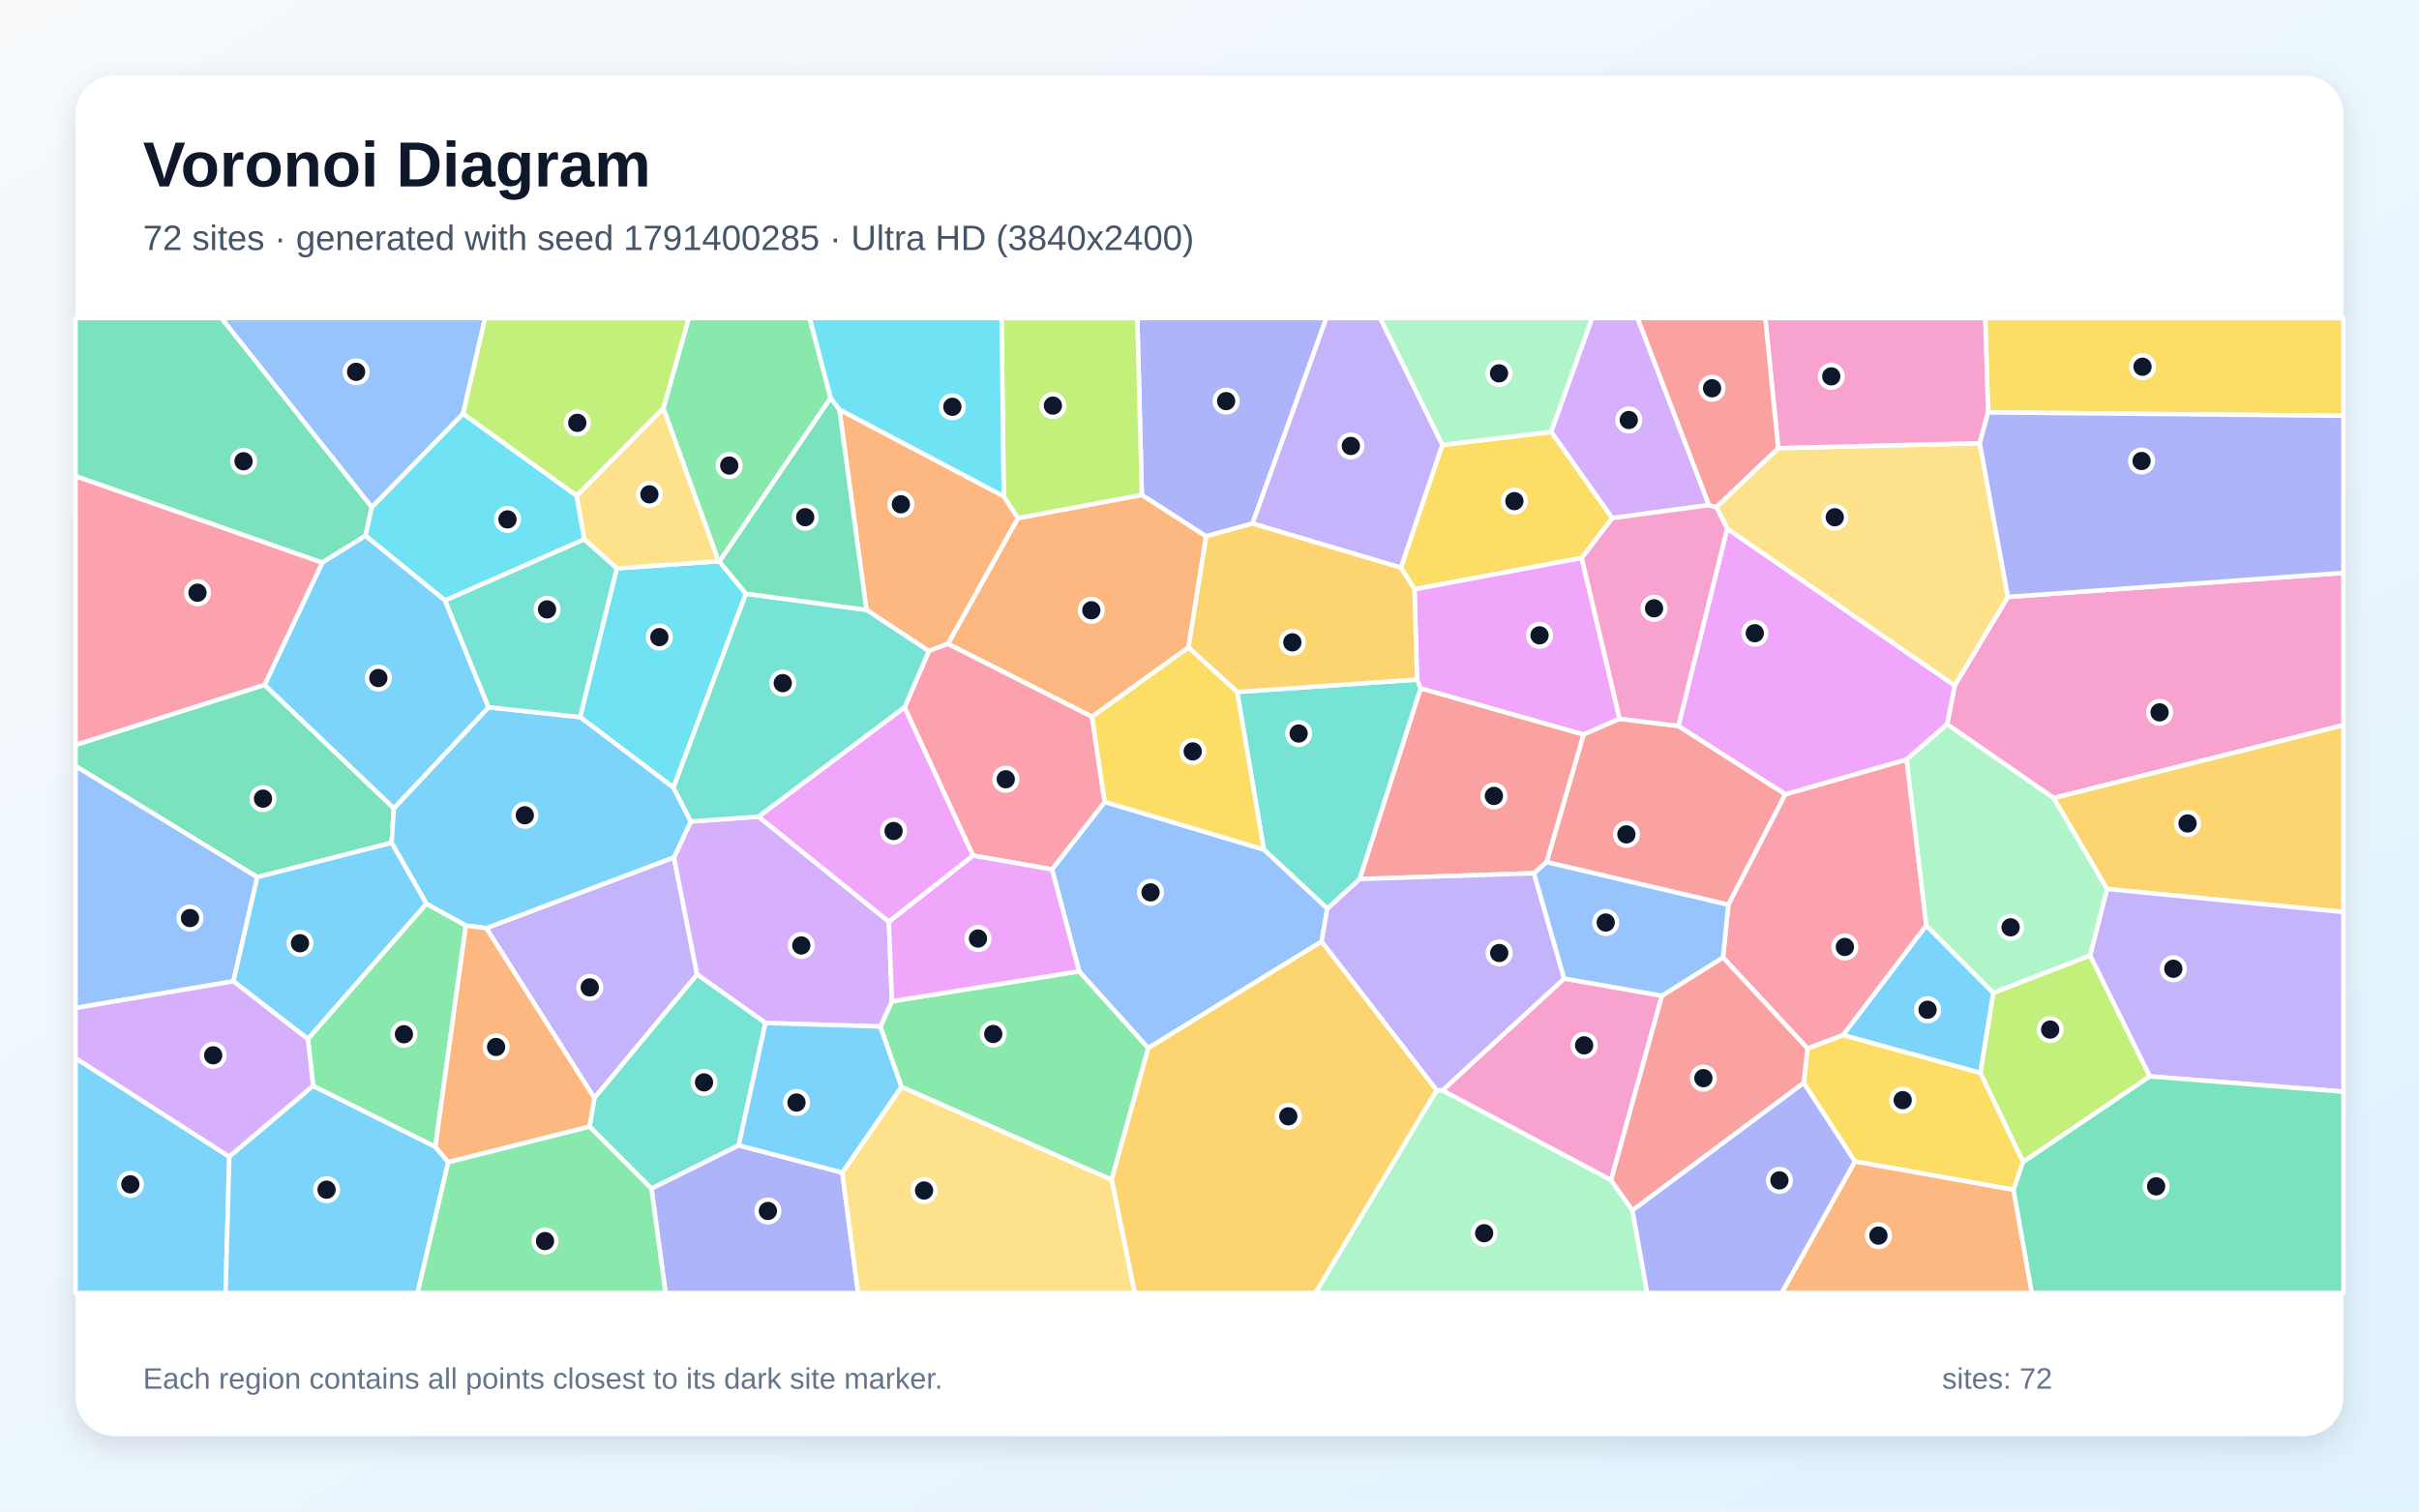
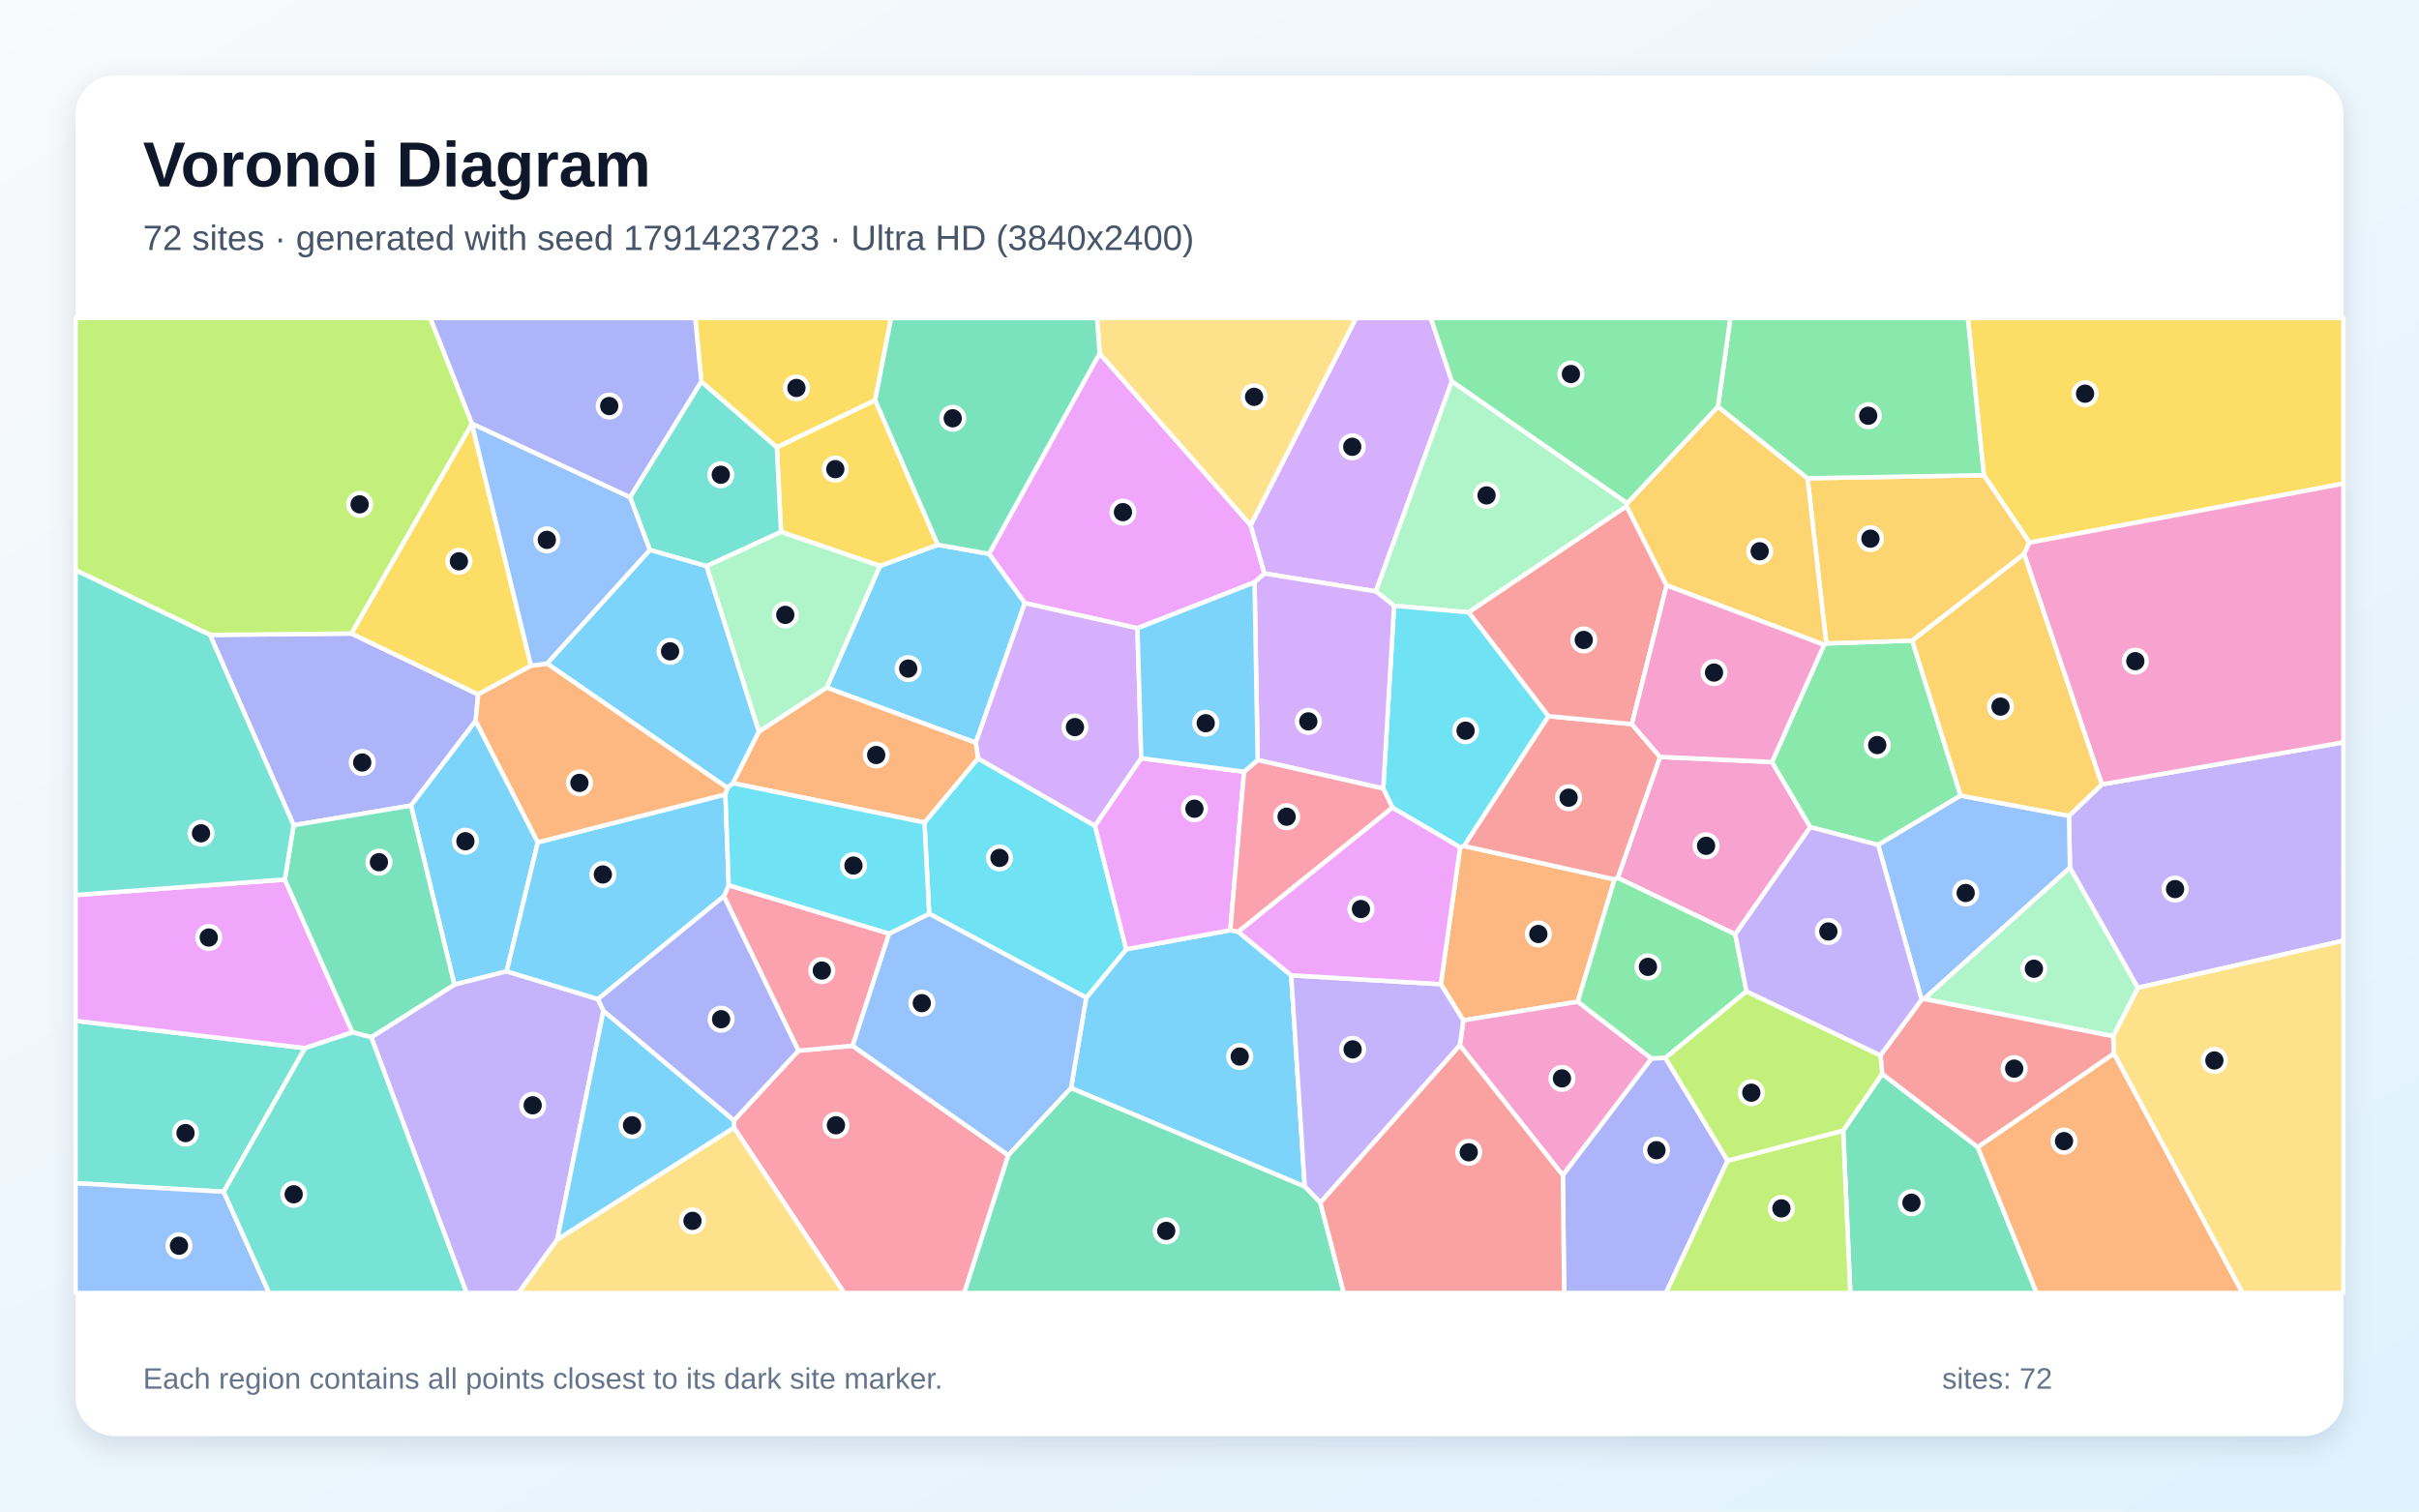
<svg xmlns="http://www.w3.org/2000/svg" width="3840" height="2400" viewBox="0 0 3840 2400" role="img" aria-labelledby="title description">
  <defs>
    <linearGradient id="background" x1="0" y1="0" x2="1" y2="1">
      <stop stop-color="#F8FAFC" />
      <stop offset="1" stop-color="#E0F2FE" />
    </linearGradient>
    <filter id="shadow" x="-5%" y="-5%" width="110%" height="110%">
      <feDropShadow dx="0" dy="15" stdDeviation="22" flood-color="#0F172A" flood-opacity=".12" />
    </filter>
  </defs>
  <rect width="3840" height="2400" fill="url(#background)" />
  <rect x="120" y="120" width="3600" height="2160" rx="63" fill="#FFFFFF" filter="url(#shadow)" />
  <g font-family="Arial, sans-serif">
    <text x="227" y="296" font-size="101" font-weight="700" fill="#0F172A">Voronoi Diagram</text>
-     <text x="227" y="397" font-size="56" fill="#475569">72 sites · generated with seed 1791400285 · Ultra HD (3840x2400)</text>
+     <text x="227" y="397" font-size="56" fill="#475569">72 sites · generated with seed 1791423723 · Ultra HD (3840x2400)</text>
  </g>
  <g stroke="#FFFFFF" stroke-width="7" stroke-linejoin="round">
-     <polygon points="120.0,1680.1 364.0,1836.6 358.1,2053.0 120.0,2053.0" fill="#38BDF8" fill-opacity="0.65" />
-     <polygon points="943.5,1743.5 771.9,1473.7 1069.8,1361.3 1106.6,1547.3" fill="#A78BFA" fill-opacity="0.65" />
-     <polygon points="2638.2,1581.0 2557.5,1873.9 2289.6,1731.4 2483.0,1553.7" fill="#F472B6" fill-opacity="0.65" />
-     <polygon points="1733.5,1138.1 1504.7,1022.3 1615.9,822.6 1812.6,785.7 1914.7,851.5 1886.6,1028.1" fill="#FB923C" fill-opacity="0.65" />
-     <polygon points="2223.7,901.4 2289.5,706.5 2462.5,685.7 2559.5,822.6 2510.9,886.0 2245.5,935.7" fill="#FACC15" fill-opacity="0.65" />
-     <polygon points="1430.9,1725.8 1397.4,1629.9 1415.9,1589.8 1713.1,1542.2 1822.9,1664.1 1764.6,1873.4" fill="#4ADE80" fill-opacity="0.65" />
-     <polygon points="1963.9,1098.7 2249.5,1079.0 2255.3,1093.1 2158.5,1395.8 2107.0,1442.8 2006.2,1348.9" fill="#2DD4BF" fill-opacity="0.65" />
-     <polygon points="2098.0,1494.9 1822.9,1664.1 1713.1,1542.2 1669.9,1380.4 1753.6,1273.2 2006.2,1348.9 2107.0,1442.8" fill="#60A5FA" fill-opacity="0.65" />
-     <polygon points="2571.1,1141.3 2513.7,1166.4 2255.3,1093.1 2249.5,1079.0 2245.5,935.7 2510.9,886.0" fill="#E879F9" fill-opacity="0.65" />
-     <polygon points="420.0,1087.3 625.2,1283.4 621.7,1338.2 408.4,1392.8 120.0,1216.5 120.0,1182.7" fill="#34D399" fill-opacity="0.65" />
-     <polygon points="2664.3,1152.7 2834.2,1261.1 2743.7,1436.6 2455.1,1368.9 2513.7,1166.4 2571.1,1141.3" fill="#F87171" fill-opacity="0.65" />
-     <polygon points="1988.3,831.3 1914.7,851.5 1812.6,785.7 1805.4,505.0 2105.5,505.0" fill="#818CF8" fill-opacity="0.65" />
-     <polygon points="1764.6,1873.4 1822.9,1664.1 2098.0,1494.9 2280.8,1731.0 2088.4,2053.0 1801.2,2053.0" fill="#FBBF24" fill-opacity="0.65" />
-     <polygon points="3211.3,1845.2 3143.6,1703.6 3164.1,1576.4 3317.9,1516.9 3412.8,1709.1" fill="#A3E635" fill-opacity="0.65" />
-     <polygon points="1204.2,1296.7 1411.0,1463.4 1415.9,1589.8 1397.4,1629.9 1215.1,1624.3 1106.6,1547.3 1069.8,1361.3 1096.6,1304.3" fill="#C084FC" fill-opacity="0.65" />
-     <polygon points="3026.7,1205.9 3058.0,1469.6 2925.8,1643.6 2869.3,1664.9 2735.1,1520.2 2743.7,1436.6 2834.2,1261.1" fill="#FB7185" fill-opacity="0.65" />
-     <polygon points="979.1,902.4 1140.8,891.1 1142.1,891.7 1184.1,942.7 1069.1,1250.6 920.8,1138.6" fill="#22D3EE" fill-opacity="0.65" />
-     <polygon points="2462.5,685.7 2289.5,706.5 2190.7,505.0 2527.5,505.0" fill="#86EFAC" fill-opacity="0.65" />
-     <polygon points="927.4,856.5 915.2,787.2 1053.1,648.0 1140.8,891.1 979.1,902.4" fill="#FCD34D" fill-opacity="0.65" />
-     <polygon points="775.5,1123.0 920.8,1138.6 1069.1,1250.6 1096.6,1304.3 1069.8,1361.3 771.9,1473.7 739.5,1469.7 676.9,1435.1 621.7,1338.2 625.2,1283.4" fill="#38BDF8" fill-opacity="0.65" />
-     <polygon points="2925.8,1643.6 3058.0,1469.6 3164.1,1576.4 3143.6,1703.6" fill="#38BDF8" fill-opacity="0.65" />
-     <polygon points="2289.5,706.5 2223.7,901.4 1988.3,831.3 2105.5,505.0 2190.7,505.0" fill="#A78BFA" fill-opacity="0.65" />
-     <polygon points="3260.0,1267.2 3090.9,1150.0 3103.0,1088.4 3187.4,947.8 3720.0,909.6 3720.0,1151.5" fill="#F472B6" fill-opacity="0.65" />
-     <polygon points="1593.4,787.9 1615.9,822.6 1504.7,1022.3 1474.5,1033.8 1375.4,968.4 1332.5,650.2" fill="#FB923C" fill-opacity="0.65" />
-     <polygon points="3196.4,1889.3 2944.5,1844.2 2863.3,1719.5 2869.3,1664.9 2925.8,1643.6 3143.6,1703.6 3211.3,1845.2" fill="#FACC15" fill-opacity="0.65" />
-     <polygon points="1318.7,631.8 1142.1,891.7 1140.8,891.1 1053.1,648.0 1093.3,505.0 1285.3,505.0" fill="#4ADE80" fill-opacity="0.65" />
-     <polygon points="1172.7,1818.6 1034.1,1887.3 935.8,1788.9 943.5,1743.5 1106.6,1547.3 1215.1,1624.3" fill="#2DD4BF" fill-opacity="0.65" />
-     <polygon points="408.4,1392.8 370.5,1558.1 120.0,1600.5 120.0,1216.5" fill="#60A5FA" fill-opacity="0.65" />
-     <polygon points="2741.8,839.4 3103.0,1088.4 3090.9,1150.0 3026.7,1205.9 2834.2,1261.1 2664.3,1152.7" fill="#E879F9" fill-opacity="0.65" />
-     <polygon points="590.3,805.2 580.2,850.7 511.5,893.4 120.0,756.1 120.0,505.0 351.6,505.0" fill="#34D399" fill-opacity="0.65" />
-     <polygon points="2435.1,1386.5 2158.5,1395.8 2255.3,1093.1 2513.7,1166.4 2455.1,1368.9" fill="#F87171" fill-opacity="0.65" />
-     <polygon points="1034.1,1887.3 1172.7,1818.6 1337.1,1861.8 1362.2,2053.0 1056.5,2053.0" fill="#818CF8" fill-opacity="0.65" />
-     <polygon points="3344.7,1411.5 3260.0,1267.2 3720.0,1151.5 3720.0,1448.2" fill="#FBBF24" fill-opacity="0.65" />
-     <polygon points="1053.1,648.0 915.2,787.2 734.8,656.9 769.9,505.0 1093.3,505.0" fill="#A3E635" fill-opacity="0.65" />
-     <polygon points="2712.9,802.0 2559.5,822.6 2462.5,685.7 2527.5,505.0 2599.5,505.0" fill="#C084FC" fill-opacity="0.65" />
-     <polygon points="1753.6,1273.2 1669.9,1380.4 1544.5,1358.5 1435.9,1123.2 1474.5,1033.8 1504.7,1022.3 1733.5,1138.1" fill="#FB7185" fill-opacity="0.65" />
-     <polygon points="734.8,656.9 915.2,787.2 927.4,856.5 706.5,953.5 580.2,850.7 590.3,805.2" fill="#22D3EE" fill-opacity="0.65" />
-     <polygon points="2280.8,1731.0 2289.6,1731.4 2557.5,1873.9 2591.4,1921.8 2614.8,2053.0 2088.4,2053.0" fill="#86EFAC" fill-opacity="0.65" />
-     <polygon points="2822.8,711.6 3142.7,703.7 3187.4,947.8 3103.0,1088.4 2741.8,839.4 2724.5,805.1" fill="#FCD34D" fill-opacity="0.65" />
-     <polygon points="370.5,1558.1 408.4,1392.8 621.7,1338.2 676.9,1435.1 488.8,1649.8" fill="#38BDF8" fill-opacity="0.65" />
-     <polygon points="511.5,893.4 580.2,850.7 706.5,953.5 775.5,1123.0 625.2,1283.4 420.0,1087.3" fill="#38BDF8" fill-opacity="0.65" />
-     <polygon points="3412.8,1709.1 3317.9,1516.9 3344.7,1411.5 3720.0,1448.2 3720.0,1733.4" fill="#A78BFA" fill-opacity="0.65" />
-     <polygon points="2712.9,802.0 2724.5,805.1 2741.8,839.4 2664.3,1152.7 2571.1,1141.3 2510.9,886.0 2559.5,822.6" fill="#F472B6" fill-opacity="0.65" />
-     <polygon points="2944.5,1844.2 3196.4,1889.3 3225.4,2053.0 2828.1,2053.0" fill="#FB923C" fill-opacity="0.65" />
-     <polygon points="3156.0,654.8 3151.4,505.0 3720.0,505.0 3720.0,660.3" fill="#FACC15" fill-opacity="0.65" />
-     <polygon points="691.1,1821.0 497.0,1724.4 488.8,1649.8 676.9,1435.1 739.5,1469.7" fill="#4ADE80" fill-opacity="0.65" />
-     <polygon points="1375.4,968.4 1474.5,1033.8 1435.9,1123.2 1204.2,1296.7 1096.6,1304.3 1069.1,1250.6 1184.1,942.7" fill="#2DD4BF" fill-opacity="0.65" />
-     <polygon points="734.8,656.9 590.3,805.2 351.6,505.0 769.9,505.0" fill="#60A5FA" fill-opacity="0.65" />
-     <polygon points="1544.5,1358.5 1669.9,1380.4 1713.1,1542.2 1415.9,1589.8 1411.0,1463.4" fill="#E879F9" fill-opacity="0.65" />
-     <polygon points="1318.7,631.8 1332.5,650.2 1375.4,968.4 1184.1,942.7 1142.1,891.7" fill="#34D399" fill-opacity="0.65" />
-     <polygon points="2591.4,1921.8 2557.5,1873.9 2638.2,1581.0 2735.1,1520.2 2869.3,1664.9 2863.3,1719.5" fill="#F87171" fill-opacity="0.65" />
-     <polygon points="2591.4,1921.8 2863.3,1719.5 2944.5,1844.2 2828.1,2053.0 2614.8,2053.0" fill="#818CF8" fill-opacity="0.65" />
-     <polygon points="1988.3,831.3 2223.7,901.4 2245.5,935.7 2249.5,1079.0 1963.9,1098.7 1886.6,1028.1 1914.7,851.5" fill="#FBBF24" fill-opacity="0.65" />
-     <polygon points="1812.6,785.7 1615.9,822.6 1593.4,787.9 1589.9,505.0 1805.4,505.0" fill="#A3E635" fill-opacity="0.65" />
-     <polygon points="497.0,1724.4 364.0,1836.6 120.0,1680.1 120.0,1600.5 370.5,1558.1 488.8,1649.8" fill="#C084FC" fill-opacity="0.65" />
-     <polygon points="511.5,893.4 420.0,1087.3 120.0,1182.7 120.0,756.1" fill="#FB7185" fill-opacity="0.65" />
-     <polygon points="1593.4,787.9 1332.5,650.2 1318.7,631.8 1285.3,505.0 1589.9,505.0" fill="#22D3EE" fill-opacity="0.65" />
-     <polygon points="3090.9,1150.0 3260.0,1267.2 3344.7,1411.5 3317.9,1516.9 3164.1,1576.4 3058.0,1469.6 3026.7,1205.9" fill="#86EFAC" fill-opacity="0.65" />
-     <polygon points="1337.1,1861.8 1430.9,1725.8 1764.6,1873.4 1801.2,2053.0 1362.2,2053.0" fill="#FCD34D" fill-opacity="0.65" />
-     <polygon points="364.0,1836.6 497.0,1724.4 691.1,1821.0 711.6,1845.4 662.8,2053.0 358.1,2053.0" fill="#38BDF8" fill-opacity="0.65" />
-     <polygon points="1337.1,1861.8 1172.7,1818.6 1215.1,1624.3 1397.4,1629.9 1430.9,1725.8" fill="#38BDF8" fill-opacity="0.65" />
-     <polygon points="2280.8,1731.0 2098.0,1494.9 2107.0,1442.8 2158.5,1395.8 2435.1,1386.5 2483.0,1553.7 2289.6,1731.4" fill="#A78BFA" fill-opacity="0.65" />
-     <polygon points="3156.0,654.8 3142.7,703.7 2822.8,711.6 2802.2,505.0 3151.4,505.0" fill="#F472B6" fill-opacity="0.65" />
-     <polygon points="711.6,1845.4 691.1,1821.0 739.5,1469.7 771.9,1473.7 943.5,1743.5 935.8,1788.9" fill="#FB923C" fill-opacity="0.65" />
-     <polygon points="1753.6,1273.2 1733.5,1138.1 1886.6,1028.1 1963.9,1098.7 2006.2,1348.9" fill="#FACC15" fill-opacity="0.65" />
-     <polygon points="711.6,1845.4 935.8,1788.9 1034.1,1887.3 1056.5,2053.0 662.8,2053.0" fill="#4ADE80" fill-opacity="0.65" />
-     <polygon points="706.5,953.5 927.4,856.5 979.1,902.4 920.8,1138.6 775.5,1123.0" fill="#2DD4BF" fill-opacity="0.65" />
-     <polygon points="2735.1,1520.2 2638.2,1581.0 2483.0,1553.7 2435.1,1386.5 2455.1,1368.9 2743.7,1436.6" fill="#60A5FA" fill-opacity="0.65" />
-     <polygon points="1435.9,1123.2 1544.5,1358.5 1411.0,1463.4 1204.2,1296.7" fill="#E879F9" fill-opacity="0.65" />
-     <polygon points="3196.4,1889.3 3211.3,1845.2 3412.8,1709.1 3720.0,1733.4 3720.0,2053.0 3225.4,2053.0" fill="#34D399" fill-opacity="0.65" />
-     <polygon points="2822.8,711.6 2724.5,805.1 2712.9,802.0 2599.5,505.0 2802.2,505.0" fill="#F87171" fill-opacity="0.65" />
-     <polygon points="3187.4,947.8 3142.7,703.7 3156.0,654.8 3720.0,660.3 3720.0,909.6" fill="#818CF8" fill-opacity="0.65" />
+     <polygon points="1700.2,1727.6 1724.3,1584.1 1787.8,1507.2 1953.0,1477.0 1965.6,1479.5 2049.7,1548.6 2071.2,1884.1" fill="#38BDF8" fill-opacity="0.65" />
+     <polygon points="3393.6,1568.5 3285.9,1377.8 3284.4,1295.4 3336.5,1245.5 3720.0,1178.7 3720.0,1493.6" fill="#A78BFA" fill-opacity="0.65" />
+     <polygon points="2754.6,1483.5 2568.0,1393.9 2635.2,1201.8 2812.9,1209.9 2873.8,1313.3" fill="#F472B6" fill-opacity="0.65" />
+     <polygon points="2504.6,1590.5 2322.9,1620.2 2287.2,1562.7 2317.8,1345.4 2323.9,1343.2 2562.9,1396.3" fill="#FB923C" fill-opacity="0.65" />
+     <polygon points="3221.5,861.6 3149.2,754.5 3123.8,505.0 3720.0,505.0 3720.0,767.9" fill="#FACC15" fill-opacity="0.65" />
+     <polygon points="3112.4,1263.3 2981.4,1341.6 2873.8,1313.3 2812.9,1209.9 2895.6,1023.8 2899.1,1021.6 3035.6,1017.1" fill="#4ADE80" fill-opacity="0.65" />
+     <polygon points="484.2,1664.2 355.1,1892.3 120.0,1878.7 120.0,1620.9" fill="#2DD4BF" fill-opacity="0.65" />
+     <polygon points="120.0,1878.7 355.1,1892.3 427.2,2053.0 120.0,2053.0" fill="#60A5FA" fill-opacity="0.65" />
+     <polygon points="1745.5,561.1 1985.3,833.8 2007.2,910.7 1991.5,924.6 1805.6,997.5 1626.8,957.6 1569.9,879.4" fill="#E879F9" fill-opacity="0.65" />
+     <polygon points="2925.9,1795.2 2987.8,1705.1 3139.5,1821.3 3233.0,2053.0 2937.2,2053.0" fill="#34D399" fill-opacity="0.65" />
+     <polygon points="2457.9,1137.1 2590.5,1149.8 2635.2,1201.8 2568.0,1393.9 2562.9,1396.3 2323.9,1343.2" fill="#F87171" fill-opacity="0.65" />
+     <polygon points="759.1,1102.6 755.1,1144.6 652.4,1279.1 466.1,1310.3 333.3,1008.1 557.9,1005.9" fill="#818CF8" fill-opacity="0.65" />
+     <polygon points="3149.2,754.5 3221.5,861.6 3213.1,879.7 3035.6,1017.1 2899.1,1021.6 2869.3,759.4" fill="#FBBF24" fill-opacity="0.65" />
+     <polygon points="749.2,672.5 749.1,673.1 557.9,1005.9 333.3,1008.1 120.0,905.3 120.0,505.0 683.2,505.0" fill="#A3E635" fill-opacity="0.65" />
+     <polygon points="2304.8,605.5 2184.1,939.0 2007.2,910.7 1985.3,833.8 2152.6,505.0 2271.4,505.0" fill="#C084FC" fill-opacity="0.65" />
+     <polygon points="1165.1,1790.5 1165.1,1779.0 1267.4,1668.3 1353.5,1660.5 1600.7,1834.3 1530.7,2053.0 1340.1,2053.0" fill="#FB7185" fill-opacity="0.65" />
+     <polygon points="1475.0,1450.8 1467.5,1306.0 1552.5,1204.1 1738.3,1311.3 1787.8,1507.2 1724.3,1584.1" fill="#22D3EE" fill-opacity="0.65" />
+     <polygon points="2583.2,798.9 2582.2,803.8 2331.3,972.3 2213.0,961.8 2184.1,939.0 2304.8,605.5" fill="#86EFAC" fill-opacity="0.65" />
+     <polygon points="3355.6,1672.8 3354.5,1645.4 3393.6,1568.5 3720.0,1493.6 3720.0,2053.0 3559.7,2053.0" fill="#FCD34D" fill-opacity="0.65" />
+     <polygon points="853.8,1337.4 804.3,1542.3 721.2,1563.4 652.4,1279.1 755.1,1144.6" fill="#38BDF8" fill-opacity="0.65" />
+     <polygon points="1549.0,1179.3 1312.3,1091.7 1396.8,898.6 1488.7,865.0 1569.9,879.4 1626.8,957.6" fill="#38BDF8" fill-opacity="0.65" />
+     <polygon points="589.3,1646.9 721.2,1563.4 804.3,1542.3 949.3,1586.4 957.9,1605.0 884.6,1968.1 823.3,2053.0 740.6,2053.0" fill="#A78BFA" fill-opacity="0.65" />
+     <polygon points="2317.4,1659.9 2322.9,1620.2 2504.6,1590.5 2621.8,1680.8 2480.9,1866.1" fill="#F472B6" fill-opacity="0.65" />
+     <polygon points="3139.5,1821.3 3355.6,1672.8 3559.7,2053.0 3233.0,2053.0" fill="#FB923C" fill-opacity="0.65" />
+     <polygon points="1488.7,865.0 1396.8,898.6 1239.8,844.6 1233.2,710.1 1389.3,635.4" fill="#FACC15" fill-opacity="0.65" />
+     <polygon points="2772.4,1574.1 2643.7,1679.8 2621.8,1680.8 2504.6,1590.5 2562.9,1396.3 2568.0,1393.9 2754.6,1483.5" fill="#4ADE80" fill-opacity="0.65" />
+     <polygon points="1113.3,605.7 1233.2,710.1 1239.8,844.6 1121.5,899.0 1031.5,873.2 1000.1,789.4" fill="#2DD4BF" fill-opacity="0.65" />
+     <polygon points="3054.4,1586.2 3050.4,1587.3 2981.4,1341.6 3112.4,1263.3 3284.4,1295.4 3285.9,1377.8" fill="#60A5FA" fill-opacity="0.65" />
+     <polygon points="452.1,1396.5 559.6,1639.2 484.2,1664.2 120.0,1620.9 120.0,1421.1" fill="#E879F9" fill-opacity="0.65" />
+     <polygon points="721.2,1563.4 589.3,1646.9 559.6,1639.2 452.1,1396.5 466.1,1310.3 652.4,1279.1" fill="#34D399" fill-opacity="0.65" />
+     <polygon points="2331.3,972.3 2582.2,803.8 2645.6,929.5 2590.5,1149.8 2457.9,1137.1" fill="#F87171" fill-opacity="0.65" />
+     <polygon points="2480.9,1866.1 2621.8,1680.8 2643.7,1679.8 2742.5,1842.9 2644.6,2053.0 2483.0,2053.0" fill="#818CF8" fill-opacity="0.65" />
+     <polygon points="2727.1,645.6 2869.3,759.4 2899.1,1021.6 2895.6,1023.8 2645.6,929.5 2582.2,803.8 2583.2,798.9" fill="#FBBF24" fill-opacity="0.65" />
+     <polygon points="2742.5,1842.9 2925.9,1795.2 2937.2,2053.0 2644.6,2053.0" fill="#A3E635" fill-opacity="0.65" />
+     <polygon points="1811.7,1203.9 1738.3,1311.3 1552.5,1204.1 1549.0,1179.3 1626.8,957.6 1805.6,997.5" fill="#C084FC" fill-opacity="0.65" />
+     <polygon points="1149.1,1423.1 1156.8,1405.6 1411.5,1482.4 1353.5,1660.5 1267.4,1668.3" fill="#FB7185" fill-opacity="0.65" />
+     <polygon points="2210.4,1282.4 2195.8,1252.1 2213.0,961.8 2331.3,972.3 2457.9,1137.1 2323.9,1343.2 2317.8,1345.4" fill="#22D3EE" fill-opacity="0.65" />
+     <polygon points="3354.5,1645.4 3054.4,1586.2 3285.9,1377.8 3393.6,1568.5" fill="#86EFAC" fill-opacity="0.65" />
+     <polygon points="884.6,1968.1 1165.1,1790.5 1340.1,2053.0 823.3,2053.0" fill="#FCD34D" fill-opacity="0.65" />
+     <polygon points="884.6,1968.1 957.9,1605.0 1165.1,1779.0 1165.1,1790.5" fill="#38BDF8" fill-opacity="0.65" />
+     <polygon points="1151.6,1261.3 1156.8,1405.6 1149.1,1423.1 949.3,1586.4 804.3,1542.3 853.8,1337.4" fill="#38BDF8" fill-opacity="0.65" />
+     <polygon points="2096.0,1909.6 2071.2,1884.1 2049.7,1548.6 2287.2,1562.7 2322.9,1620.2 2317.4,1659.9" fill="#A78BFA" fill-opacity="0.65" />
+     <polygon points="3336.5,1245.5 3213.1,879.7 3221.5,861.6 3720.0,767.9 3720.0,1178.7" fill="#F472B6" fill-opacity="0.65" />
+     <polygon points="1163.4,1243.5 1204.6,1161.6 1312.3,1091.7 1549.0,1179.3 1552.5,1204.1 1467.5,1306.0" fill="#FB923C" fill-opacity="0.65" />
+     <polygon points="843.0,1057.0 759.1,1102.6 557.9,1005.9 749.1,673.1" fill="#FACC15" fill-opacity="0.65" />
+     <polygon points="3149.2,754.5 2869.3,759.4 2727.1,645.6 2746.8,505.0 3123.8,505.0" fill="#4ADE80" fill-opacity="0.65" />
+     <polygon points="333.3,1008.1 466.1,1310.3 452.1,1396.5 120.0,1421.1 120.0,905.3" fill="#2DD4BF" fill-opacity="0.65" />
+     <polygon points="1600.7,1834.3 1353.5,1660.5 1411.5,1482.4 1475.0,1450.8 1724.3,1584.1 1700.2,1727.6" fill="#60A5FA" fill-opacity="0.65" />
+     <polygon points="1738.3,1311.3 1811.7,1203.9 1974.9,1225.4 1953.0,1477.0 1787.8,1507.2" fill="#E879F9" fill-opacity="0.65" />
+     <polygon points="1600.7,1834.3 1700.2,1727.6 2071.2,1884.1 2096.0,1909.6 2133.2,2053.0 1530.7,2053.0" fill="#34D399" fill-opacity="0.65" />
+     <polygon points="3354.5,1645.4 3355.6,1672.8 3139.5,1821.3 2987.8,1705.1 2985.1,1675.7 3050.4,1587.3 3054.4,1586.2" fill="#F87171" fill-opacity="0.65" />
+     <polygon points="957.9,1605.0 949.3,1586.4 1149.1,1423.1 1267.4,1668.3 1165.1,1779.0" fill="#818CF8" fill-opacity="0.65" />
+     <polygon points="3112.4,1263.3 3035.6,1017.1 3213.1,879.7 3336.5,1245.5 3284.4,1295.4" fill="#FBBF24" fill-opacity="0.65" />
+     <polygon points="2742.5,1842.9 2643.7,1679.8 2772.4,1574.1 2985.1,1675.7 2987.8,1705.1 2925.9,1795.2" fill="#A3E635" fill-opacity="0.65" />
+     <polygon points="2184.1,939.0 2213.0,961.8 2195.8,1252.1 1996.5,1206.8 1991.5,924.6 2007.2,910.7" fill="#C084FC" fill-opacity="0.65" />
+     <polygon points="1974.9,1225.4 1996.5,1206.8 2195.8,1252.1 2210.4,1282.4 1965.6,1479.5 1953.0,1477.0" fill="#FB7185" fill-opacity="0.65" />
+     <polygon points="1151.6,1261.3 1154.7,1251.0 1163.4,1243.5 1467.5,1306.0 1475.0,1450.8 1411.5,1482.4 1156.8,1405.6" fill="#22D3EE" fill-opacity="0.65" />
+     <polygon points="1121.5,899.0 1239.8,844.6 1396.8,898.6 1312.3,1091.7 1204.6,1161.6" fill="#86EFAC" fill-opacity="0.65" />
+     <polygon points="1985.3,833.8 1745.5,561.1 1741.5,505.0 2152.6,505.0" fill="#FCD34D" fill-opacity="0.65" />
+     <polygon points="1996.5,1206.8 1974.9,1225.4 1811.7,1203.9 1805.6,997.5 1991.5,924.6" fill="#38BDF8" fill-opacity="0.65" />
+     <polygon points="868.3,1053.6 1031.5,873.2 1121.5,899.0 1204.6,1161.6 1163.4,1243.5 1154.7,1251.0" fill="#38BDF8" fill-opacity="0.65" />
+     <polygon points="3050.4,1587.3 2985.1,1675.7 2772.4,1574.1 2754.6,1483.5 2873.8,1313.3 2981.4,1341.6" fill="#A78BFA" fill-opacity="0.65" />
+     <polygon points="2645.6,929.5 2895.6,1023.8 2812.9,1209.9 2635.2,1201.8 2590.5,1149.8" fill="#F472B6" fill-opacity="0.65" />
+     <polygon points="843.0,1057.0 868.3,1053.6 1154.7,1251.0 1151.6,1261.3 853.8,1337.4 755.1,1144.6 759.1,1102.6" fill="#FB923C" fill-opacity="0.65" />
+     <polygon points="1389.3,635.4 1233.2,710.1 1113.3,605.7 1103.6,505.0 1414.6,505.0" fill="#FACC15" fill-opacity="0.65" />
+     <polygon points="2727.1,645.6 2583.2,798.9 2304.8,605.5 2271.4,505.0 2746.8,505.0" fill="#4ADE80" fill-opacity="0.65" />
+     <polygon points="355.1,1892.3 484.2,1664.2 559.6,1639.2 589.3,1646.9 740.6,2053.0 427.2,2053.0" fill="#2DD4BF" fill-opacity="0.65" />
+     <polygon points="1000.1,789.4 1031.5,873.2 868.3,1053.6 843.0,1057.0 749.1,673.1 749.2,672.5" fill="#60A5FA" fill-opacity="0.65" />
+     <polygon points="2210.4,1282.4 2317.8,1345.4 2287.2,1562.7 2049.7,1548.6 1965.6,1479.5" fill="#E879F9" fill-opacity="0.65" />
+     <polygon points="1745.5,561.1 1569.9,879.4 1488.7,865.0 1389.3,635.4 1414.6,505.0 1741.5,505.0" fill="#34D399" fill-opacity="0.65" />
+     <polygon points="2096.0,1909.6 2317.4,1659.9 2480.9,1866.1 2483.0,2053.0 2133.2,2053.0" fill="#F87171" fill-opacity="0.65" />
+     <polygon points="1113.3,605.7 1000.1,789.4 749.2,672.5 683.2,505.0 1103.6,505.0" fill="#818CF8" fill-opacity="0.65" />
  </g>
  <g>
-     <circle cx="206.9" cy="1880.5" r="18" fill="#0F172A" stroke="#FFFFFF" stroke-width="7" />
-     <circle cx="936.2" cy="1567.8" r="18" fill="#0F172A" stroke="#FFFFFF" stroke-width="7" />
-     <circle cx="2514.7" cy="1659.8" r="18" fill="#0F172A" stroke="#FFFFFF" stroke-width="7" />
-     <circle cx="1732.4" cy="969.0" r="18" fill="#0F172A" stroke="#FFFFFF" stroke-width="7" />
-     <circle cx="2404.0" cy="795.7" r="18" fill="#0F172A" stroke="#FFFFFF" stroke-width="7" />
-     <circle cx="1576.7" cy="1641.8" r="18" fill="#0F172A" stroke="#FFFFFF" stroke-width="7" />
-     <circle cx="2061.5" cy="1164.7" r="18" fill="#0F172A" stroke="#FFFFFF" stroke-width="7" />
-     <circle cx="1826.4" cy="1416.9" r="18" fill="#0F172A" stroke="#FFFFFF" stroke-width="7" />
-     <circle cx="2443.9" cy="1008.8" r="18" fill="#0F172A" stroke="#FFFFFF" stroke-width="7" />
-     <circle cx="417.5" cy="1268.1" r="18" fill="#0F172A" stroke="#FFFFFF" stroke-width="7" />
-     <circle cx="2581.8" cy="1324.8" r="18" fill="#0F172A" stroke="#FFFFFF" stroke-width="7" />
-     <circle cx="1946.4" cy="636.9" r="18" fill="#0F172A" stroke="#FFFFFF" stroke-width="7" />
-     <circle cx="2045.1" cy="1772.5" r="18" fill="#0F172A" stroke="#FFFFFF" stroke-width="7" />
-     <circle cx="3254.5" cy="1634.8" r="18" fill="#0F172A" stroke="#FFFFFF" stroke-width="7" />
-     <circle cx="1272.0" cy="1501.2" r="18" fill="#0F172A" stroke="#FFFFFF" stroke-width="7" />
-     <circle cx="2928.6" cy="1503.6" r="18" fill="#0F172A" stroke="#FFFFFF" stroke-width="7" />
-     <circle cx="1046.7" cy="1011.6" r="18" fill="#0F172A" stroke="#FFFFFF" stroke-width="7" />
-     <circle cx="2379.6" cy="592.8" r="18" fill="#0F172A" stroke="#FFFFFF" stroke-width="7" />
-     <circle cx="1030.9" cy="784.9" r="18" fill="#0F172A" stroke="#FFFFFF" stroke-width="7" />
-     <circle cx="833.1" cy="1294.5" r="18" fill="#0F172A" stroke="#FFFFFF" stroke-width="7" />
-     <circle cx="3059.9" cy="1603.3" r="18" fill="#0F172A" stroke="#FFFFFF" stroke-width="7" />
-     <circle cx="2144.4" cy="708.1" r="18" fill="#0F172A" stroke="#FFFFFF" stroke-width="7" />
-     <circle cx="3428.2" cy="1131.1" r="18" fill="#0F172A" stroke="#FFFFFF" stroke-width="7" />
-     <circle cx="1430.1" cy="800.7" r="18" fill="#0F172A" stroke="#FFFFFF" stroke-width="7" />
-     <circle cx="3020.4" cy="1746.8" r="18" fill="#0F172A" stroke="#FFFFFF" stroke-width="7" />
-     <circle cx="1157.6" cy="739.2" r="18" fill="#0F172A" stroke="#FFFFFF" stroke-width="7" />
-     <circle cx="1117.6" cy="1718.6" r="18" fill="#0F172A" stroke="#FFFFFF" stroke-width="7" />
-     <circle cx="301.6" cy="1457.7" r="18" fill="#0F172A" stroke="#FFFFFF" stroke-width="7" />
-     <circle cx="2785.6" cy="1005.4" r="18" fill="#0F172A" stroke="#FFFFFF" stroke-width="7" />
-     <circle cx="386.6" cy="732.4" r="18" fill="#0F172A" stroke="#FFFFFF" stroke-width="7" />
-     <circle cx="2371.5" cy="1263.8" r="18" fill="#0F172A" stroke="#FFFFFF" stroke-width="7" />
-     <circle cx="1219.0" cy="1922.8" r="18" fill="#0F172A" stroke="#FFFFFF" stroke-width="7" />
-     <circle cx="3472.6" cy="1307.5" r="18" fill="#0F172A" stroke="#FFFFFF" stroke-width="7" />
-     <circle cx="916.4" cy="671.4" r="18" fill="#0F172A" stroke="#FFFFFF" stroke-width="7" />
-     <circle cx="2585.6" cy="666.9" r="18" fill="#0F172A" stroke="#FFFFFF" stroke-width="7" />
-     <circle cx="1596.6" cy="1237.3" r="18" fill="#0F172A" stroke="#FFFFFF" stroke-width="7" />
-     <circle cx="805.6" cy="824.7" r="18" fill="#0F172A" stroke="#FFFFFF" stroke-width="7" />
-     <circle cx="2356.0" cy="1958.1" r="18" fill="#0F172A" stroke="#FFFFFF" stroke-width="7" />
-     <circle cx="2912.6" cy="821.3" r="18" fill="#0F172A" stroke="#FFFFFF" stroke-width="7" />
-     <circle cx="476.2" cy="1497.7" r="18" fill="#0F172A" stroke="#FFFFFF" stroke-width="7" />
-     <circle cx="600.6" cy="1076.6" r="18" fill="#0F172A" stroke="#FFFFFF" stroke-width="7" />
-     <circle cx="3450.0" cy="1538.2" r="18" fill="#0F172A" stroke="#FFFFFF" stroke-width="7" />
-     <circle cx="2625.7" cy="965.9" r="18" fill="#0F172A" stroke="#FFFFFF" stroke-width="7" />
-     <circle cx="2981.9" cy="1961.9" r="18" fill="#0F172A" stroke="#FFFFFF" stroke-width="7" />
-     <circle cx="3401.1" cy="582.3" r="18" fill="#0F172A" stroke="#FFFFFF" stroke-width="7" />
-     <circle cx="641.2" cy="1642.2" r="18" fill="#0F172A" stroke="#FFFFFF" stroke-width="7" />
-     <circle cx="1242.6" cy="1084.7" r="18" fill="#0F172A" stroke="#FFFFFF" stroke-width="7" />
-     <circle cx="565.3" cy="590.4" r="18" fill="#0F172A" stroke="#FFFFFF" stroke-width="7" />
-     <circle cx="1552.5" cy="1490.2" r="18" fill="#0F172A" stroke="#FFFFFF" stroke-width="7" />
-     <circle cx="1278.2" cy="821.2" r="18" fill="#0F172A" stroke="#FFFFFF" stroke-width="7" />
-     <circle cx="2704.0" cy="1711.9" r="18" fill="#0F172A" stroke="#FFFFFF" stroke-width="7" />
-     <circle cx="2824.7" cy="1874.2" r="18" fill="#0F172A" stroke="#FFFFFF" stroke-width="7" />
-     <circle cx="2051.5" cy="1019.9" r="18" fill="#0F172A" stroke="#FFFFFF" stroke-width="7" />
-     <circle cx="1671.4" cy="644.0" r="18" fill="#0F172A" stroke="#FFFFFF" stroke-width="7" />
-     <circle cx="338.4" cy="1675.6" r="18" fill="#0F172A" stroke="#FFFFFF" stroke-width="7" />
-     <circle cx="313.5" cy="941.1" r="18" fill="#0F172A" stroke="#FFFFFF" stroke-width="7" />
-     <circle cx="1511.8" cy="645.9" r="18" fill="#0F172A" stroke="#FFFFFF" stroke-width="7" />
-     <circle cx="3191.7" cy="1472.4" r="18" fill="#0F172A" stroke="#FFFFFF" stroke-width="7" />
-     <circle cx="1466.9" cy="1890.3" r="18" fill="#0F172A" stroke="#FFFFFF" stroke-width="7" />
-     <circle cx="518.4" cy="1889.0" r="18" fill="#0F172A" stroke="#FFFFFF" stroke-width="7" />
-     <circle cx="1264.4" cy="1750.6" r="18" fill="#0F172A" stroke="#FFFFFF" stroke-width="7" />
-     <circle cx="2379.9" cy="1513.2" r="18" fill="#0F172A" stroke="#FFFFFF" stroke-width="7" />
-     <circle cx="2907.0" cy="597.6" r="18" fill="#0F172A" stroke="#FFFFFF" stroke-width="7" />
-     <circle cx="787.5" cy="1662.4" r="18" fill="#0F172A" stroke="#FFFFFF" stroke-width="7" />
-     <circle cx="1893.4" cy="1193.1" r="18" fill="#0F172A" stroke="#FFFFFF" stroke-width="7" />
-     <circle cx="865.2" cy="1970.6" r="18" fill="#0F172A" stroke="#FFFFFF" stroke-width="7" />
-     <circle cx="868.4" cy="967.6" r="18" fill="#0F172A" stroke="#FFFFFF" stroke-width="7" />
-     <circle cx="2549.0" cy="1464.8" r="18" fill="#0F172A" stroke="#FFFFFF" stroke-width="7" />
-     <circle cx="1418.5" cy="1319.5" r="18" fill="#0F172A" stroke="#FFFFFF" stroke-width="7" />
-     <circle cx="3422.7" cy="1883.7" r="18" fill="#0F172A" stroke="#FFFFFF" stroke-width="7" />
-     <circle cx="2717.8" cy="616.5" r="18" fill="#0F172A" stroke="#FFFFFF" stroke-width="7" />
-     <circle cx="3399.6" cy="732.0" r="18" fill="#0F172A" stroke="#FFFFFF" stroke-width="7" />
+     <circle cx="1968.0" cy="1677.6" r="18" fill="#0F172A" stroke="#FFFFFF" stroke-width="7" />
+     <circle cx="3452.8" cy="1411.7" r="18" fill="#0F172A" stroke="#FFFFFF" stroke-width="7" />
+     <circle cx="2708.3" cy="1343.0" r="18" fill="#0F172A" stroke="#FFFFFF" stroke-width="7" />
+     <circle cx="2442.0" cy="1483.0" r="18" fill="#0F172A" stroke="#FFFFFF" stroke-width="7" />
+     <circle cx="3309.9" cy="625.1" r="18" fill="#0F172A" stroke="#FFFFFF" stroke-width="7" />
+     <circle cx="2980.0" cy="1183.0" r="18" fill="#0F172A" stroke="#FFFFFF" stroke-width="7" />
+     <circle cx="294.5" cy="1799.1" r="18" fill="#0F172A" stroke="#FFFFFF" stroke-width="7" />
+     <circle cx="284.1" cy="1978.0" r="18" fill="#0F172A" stroke="#FFFFFF" stroke-width="7" />
+     <circle cx="1782.6" cy="813.2" r="18" fill="#0F172A" stroke="#FFFFFF" stroke-width="7" />
+     <circle cx="3034.3" cy="1909.7" r="18" fill="#0F172A" stroke="#FFFFFF" stroke-width="7" />
+     <circle cx="2490.1" cy="1266.6" r="18" fill="#0F172A" stroke="#FFFFFF" stroke-width="7" />
+     <circle cx="575.0" cy="1210.7" r="18" fill="#0F172A" stroke="#FFFFFF" stroke-width="7" />
+     <circle cx="2969.2" cy="855.3" r="18" fill="#0F172A" stroke="#FFFFFF" stroke-width="7" />
+     <circle cx="570.9" cy="800.8" r="18" fill="#0F172A" stroke="#FFFFFF" stroke-width="7" />
+     <circle cx="2146.6" cy="709.4" r="18" fill="#0F172A" stroke="#FFFFFF" stroke-width="7" />
+     <circle cx="1327.0" cy="1786.7" r="18" fill="#0F172A" stroke="#FFFFFF" stroke-width="7" />
+     <circle cx="1586.6" cy="1362.2" r="18" fill="#0F172A" stroke="#FFFFFF" stroke-width="7" />
+     <circle cx="2359.8" cy="786.6" r="18" fill="#0F172A" stroke="#FFFFFF" stroke-width="7" />
+     <circle cx="3515.2" cy="1683.8" r="18" fill="#0F172A" stroke="#FFFFFF" stroke-width="7" />
+     <circle cx="738.8" cy="1335.7" r="18" fill="#0F172A" stroke="#FFFFFF" stroke-width="7" />
+     <circle cx="1441.7" cy="1061.6" r="18" fill="#0F172A" stroke="#FFFFFF" stroke-width="7" />
+     <circle cx="845.6" cy="1755.0" r="18" fill="#0F172A" stroke="#FFFFFF" stroke-width="7" />
+     <circle cx="2479.5" cy="1712.3" r="18" fill="#0F172A" stroke="#FFFFFF" stroke-width="7" />
+     <circle cx="3276.5" cy="1811.9" r="18" fill="#0F172A" stroke="#FFFFFF" stroke-width="7" />
+     <circle cx="1326.0" cy="744.9" r="18" fill="#0F172A" stroke="#FFFFFF" stroke-width="7" />
+     <circle cx="2616.0" cy="1535.2" r="18" fill="#0F172A" stroke="#FFFFFF" stroke-width="7" />
+     <circle cx="1144.2" cy="753.8" r="18" fill="#0F172A" stroke="#FFFFFF" stroke-width="7" />
+     <circle cx="3120.4" cy="1417.9" r="18" fill="#0F172A" stroke="#FFFFFF" stroke-width="7" />
+     <circle cx="331.4" cy="1488.6" r="18" fill="#0F172A" stroke="#FFFFFF" stroke-width="7" />
+     <circle cx="601.5" cy="1369.0" r="18" fill="#0F172A" stroke="#FFFFFF" stroke-width="7" />
+     <circle cx="2514.1" cy="1016.1" r="18" fill="#0F172A" stroke="#FFFFFF" stroke-width="7" />
+     <circle cx="2629.5" cy="1826.3" r="18" fill="#0F172A" stroke="#FFFFFF" stroke-width="7" />
+     <circle cx="2793.4" cy="875.3" r="18" fill="#0F172A" stroke="#FFFFFF" stroke-width="7" />
+     <circle cx="2827.9" cy="1918.7" r="18" fill="#0F172A" stroke="#FFFFFF" stroke-width="7" />
+     <circle cx="1706.4" cy="1154.5" r="18" fill="#0F172A" stroke="#FFFFFF" stroke-width="7" />
+     <circle cx="1304.6" cy="1541.1" r="18" fill="#0F172A" stroke="#FFFFFF" stroke-width="7" />
+     <circle cx="2326.5" cy="1160.2" r="18" fill="#0F172A" stroke="#FFFFFF" stroke-width="7" />
+     <circle cx="3228.7" cy="1538.2" r="18" fill="#0F172A" stroke="#FFFFFF" stroke-width="7" />
+     <circle cx="1099.3" cy="1938.5" r="18" fill="#0F172A" stroke="#FFFFFF" stroke-width="7" />
+     <circle cx="1003.3" cy="1786.8" r="18" fill="#0F172A" stroke="#FFFFFF" stroke-width="7" />
+     <circle cx="957.0" cy="1388.5" r="18" fill="#0F172A" stroke="#FFFFFF" stroke-width="7" />
+     <circle cx="2147.2" cy="1666.2" r="18" fill="#0F172A" stroke="#FFFFFF" stroke-width="7" />
+     <circle cx="3389.7" cy="1049.8" r="18" fill="#0F172A" stroke="#FFFFFF" stroke-width="7" />
+     <circle cx="1390.9" cy="1198.8" r="18" fill="#0F172A" stroke="#FFFFFF" stroke-width="7" />
+     <circle cx="728.5" cy="891.3" r="18" fill="#0F172A" stroke="#FFFFFF" stroke-width="7" />
+     <circle cx="2965.7" cy="660.1" r="18" fill="#0F172A" stroke="#FFFFFF" stroke-width="7" />
+     <circle cx="319.1" cy="1323.1" r="18" fill="#0F172A" stroke="#FFFFFF" stroke-width="7" />
+     <circle cx="1463.3" cy="1592.8" r="18" fill="#0F172A" stroke="#FFFFFF" stroke-width="7" />
+     <circle cx="1896.1" cy="1284.1" r="18" fill="#0F172A" stroke="#FFFFFF" stroke-width="7" />
+     <circle cx="1851.3" cy="1954.4" r="18" fill="#0F172A" stroke="#FFFFFF" stroke-width="7" />
+     <circle cx="3197.4" cy="1696.8" r="18" fill="#0F172A" stroke="#FFFFFF" stroke-width="7" />
+     <circle cx="1144.7" cy="1618.3" r="18" fill="#0F172A" stroke="#FFFFFF" stroke-width="7" />
+     <circle cx="3175.7" cy="1122.0" r="18" fill="#0F172A" stroke="#FFFFFF" stroke-width="7" />
+     <circle cx="2780.1" cy="1735.0" r="18" fill="#0F172A" stroke="#FFFFFF" stroke-width="7" />
+     <circle cx="2076.9" cy="1145.4" r="18" fill="#0F172A" stroke="#FFFFFF" stroke-width="7" />
+     <circle cx="2042.4" cy="1296.8" r="18" fill="#0F172A" stroke="#FFFFFF" stroke-width="7" />
+     <circle cx="1354.8" cy="1374.3" r="18" fill="#0F172A" stroke="#FFFFFF" stroke-width="7" />
+     <circle cx="1246.6" cy="976.3" r="18" fill="#0F172A" stroke="#FFFFFF" stroke-width="7" />
+     <circle cx="1990.8" cy="630.1" r="18" fill="#0F172A" stroke="#FFFFFF" stroke-width="7" />
+     <circle cx="1914.0" cy="1148.3" r="18" fill="#0F172A" stroke="#FFFFFF" stroke-width="7" />
+     <circle cx="1063.7" cy="1034.2" r="18" fill="#0F172A" stroke="#FFFFFF" stroke-width="7" />
+     <circle cx="2902.4" cy="1479.0" r="18" fill="#0F172A" stroke="#FFFFFF" stroke-width="7" />
+     <circle cx="2720.9" cy="1067.9" r="18" fill="#0F172A" stroke="#FFFFFF" stroke-width="7" />
+     <circle cx="919.8" cy="1243.1" r="18" fill="#0F172A" stroke="#FFFFFF" stroke-width="7" />
+     <circle cx="1264.3" cy="616.0" r="18" fill="#0F172A" stroke="#FFFFFF" stroke-width="7" />
+     <circle cx="2493.7" cy="593.9" r="18" fill="#0F172A" stroke="#FFFFFF" stroke-width="7" />
+     <circle cx="466.2" cy="1896.3" r="18" fill="#0F172A" stroke="#FFFFFF" stroke-width="7" />
+     <circle cx="868.1" cy="857.2" r="18" fill="#0F172A" stroke="#FFFFFF" stroke-width="7" />
+     <circle cx="2160.4" cy="1443.4" r="18" fill="#0F172A" stroke="#FFFFFF" stroke-width="7" />
+     <circle cx="1512.4" cy="664.2" r="18" fill="#0F172A" stroke="#FFFFFF" stroke-width="7" />
+     <circle cx="2331.5" cy="1829.6" r="18" fill="#0F172A" stroke="#FFFFFF" stroke-width="7" />
+     <circle cx="967.1" cy="644.7" r="18" fill="#0F172A" stroke="#FFFFFF" stroke-width="7" />
  </g>
  <g font-family="Arial, sans-serif" font-size="47" fill="#64748B">
    <text x="227" y="2205">Each region contains all points closest to its dark site marker.</text>
    <text x="3083" y="2205">sites: 72</text>
  </g>
</svg>
